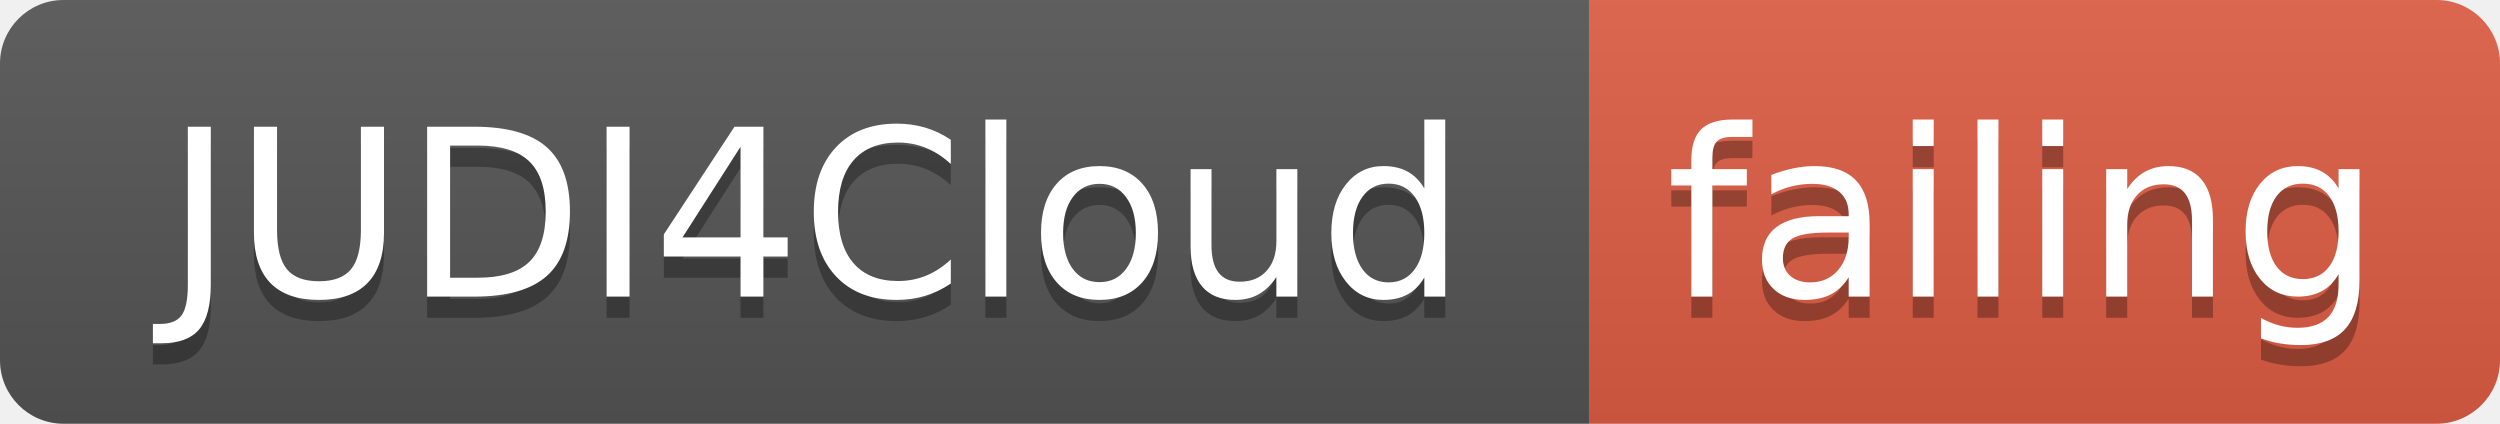
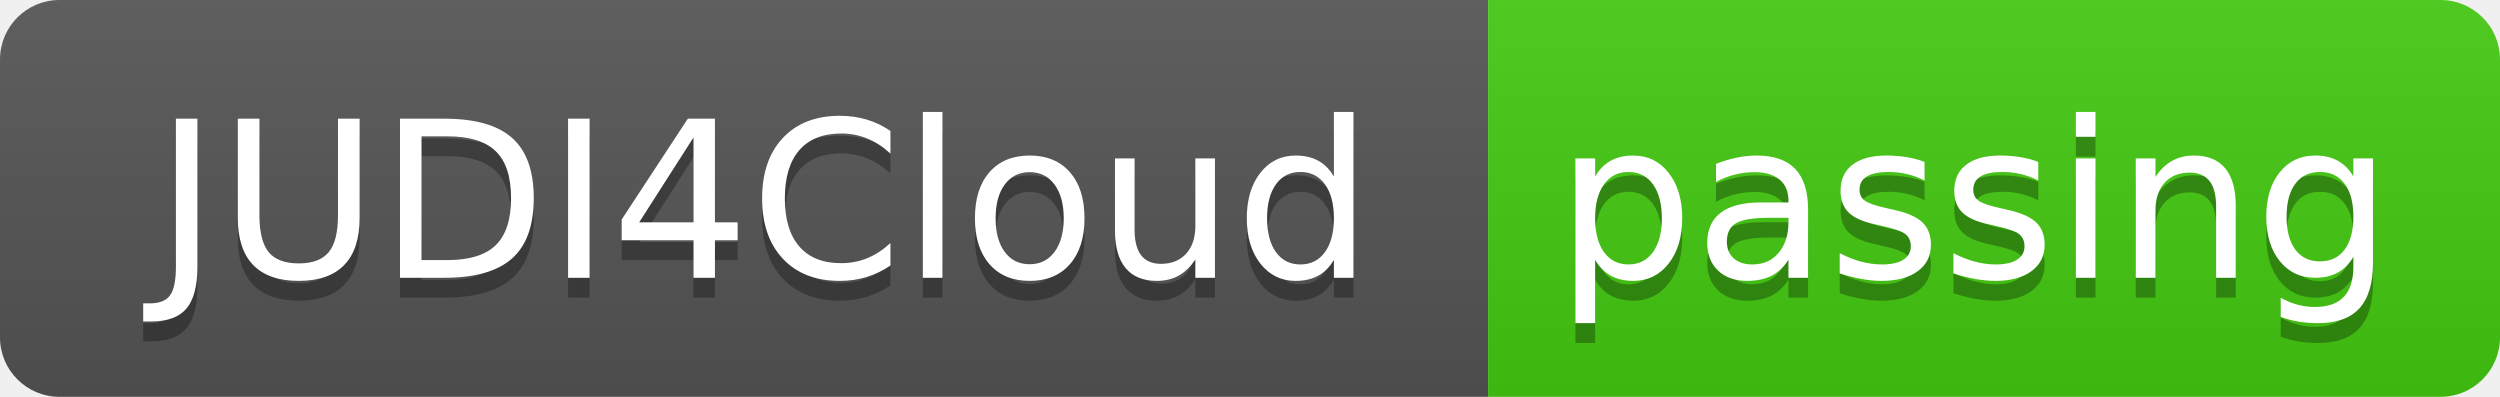
- <svg xmlns="http://www.w3.org/2000/svg" width="118" height="20">
+ <svg xmlns="http://www.w3.org/2000/svg" width="126" height="20">
  <linearGradient id="smooth" x2="0" y2="100%">
    <stop offset="0" stop-color="#bbb" stop-opacity=".1" />
    <stop offset="1" stop-opacity=".1" />
  </linearGradient>
  <clipPath id="round">
-     <rect width="118" height="20" rx="3" fill="#fff" />
+     <rect width="126" height="20" rx="3" fill="#fff" />
  </clipPath>
  <g clip-path="url(#round)">
    <rect width="75" height="20" fill="#555" />
-     <rect x="75" width="43" height="20" fill="#e05d44" />
-     <rect width="118" height="20" fill="url(#smooth)" />
+     <rect x="75" width="51" height="20" fill="#4c1" />
+     <rect width="126" height="20" fill="url(#smooth)" />
  </g>
  <g fill="#fff" text-anchor="middle" font-family="DejaVu Sans,Verdana,Geneva,sans-serif" font-size="110">
    <text x="385" y="150" fill="#010101" fill-opacity=".3" transform="scale(0.1)" textLength="650" lengthAdjust="spacing">JUDI4Cloud</text>
    <text x="385" y="140" transform="scale(0.1)" textLength="650" lengthAdjust="spacing">JUDI4Cloud</text>
-     <text x="955" y="150" fill="#010101" fill-opacity=".3" transform="scale(0.1)" textLength="330" lengthAdjust="spacing">failing</text>
-     <text x="955" y="140" transform="scale(0.1)" textLength="330" lengthAdjust="spacing">failing</text>
+     <text x="995" y="150" fill="#010101" fill-opacity=".3" transform="scale(0.1)" textLength="410" lengthAdjust="spacing">passing</text>
+     <text x="995" y="140" transform="scale(0.1)" textLength="410" lengthAdjust="spacing">passing</text>
  </g>
</svg>
